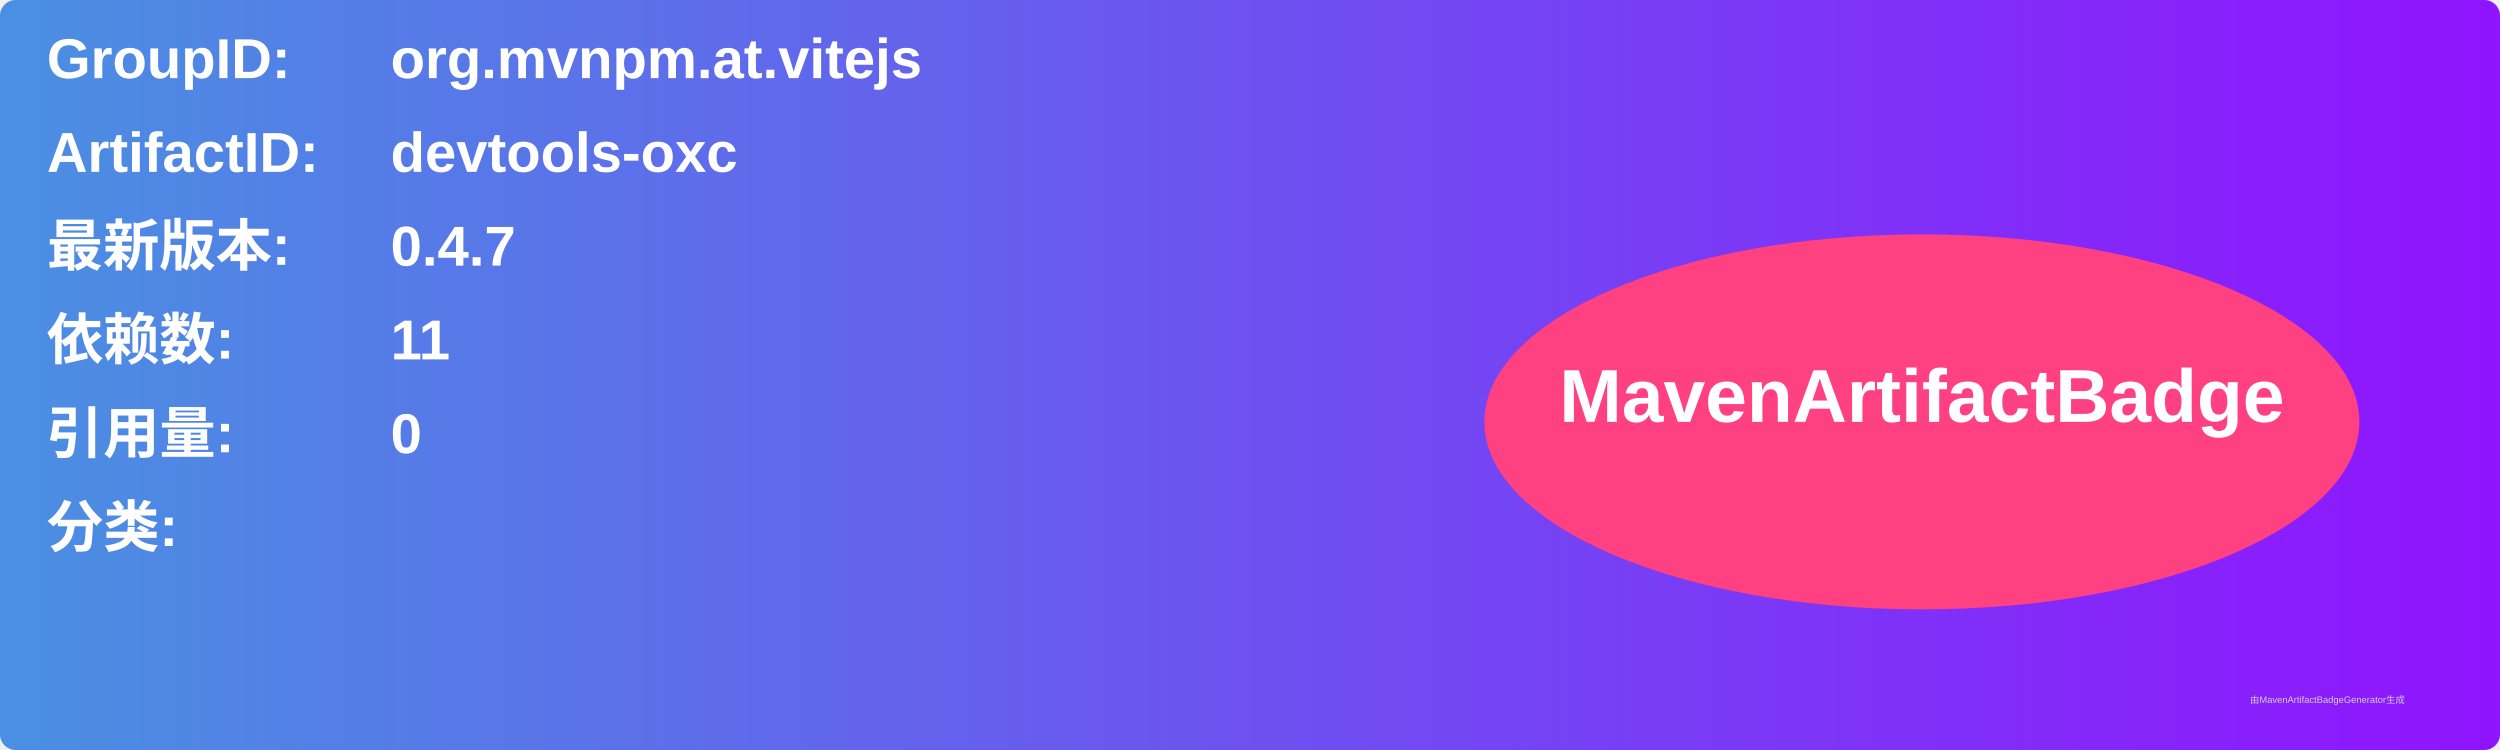
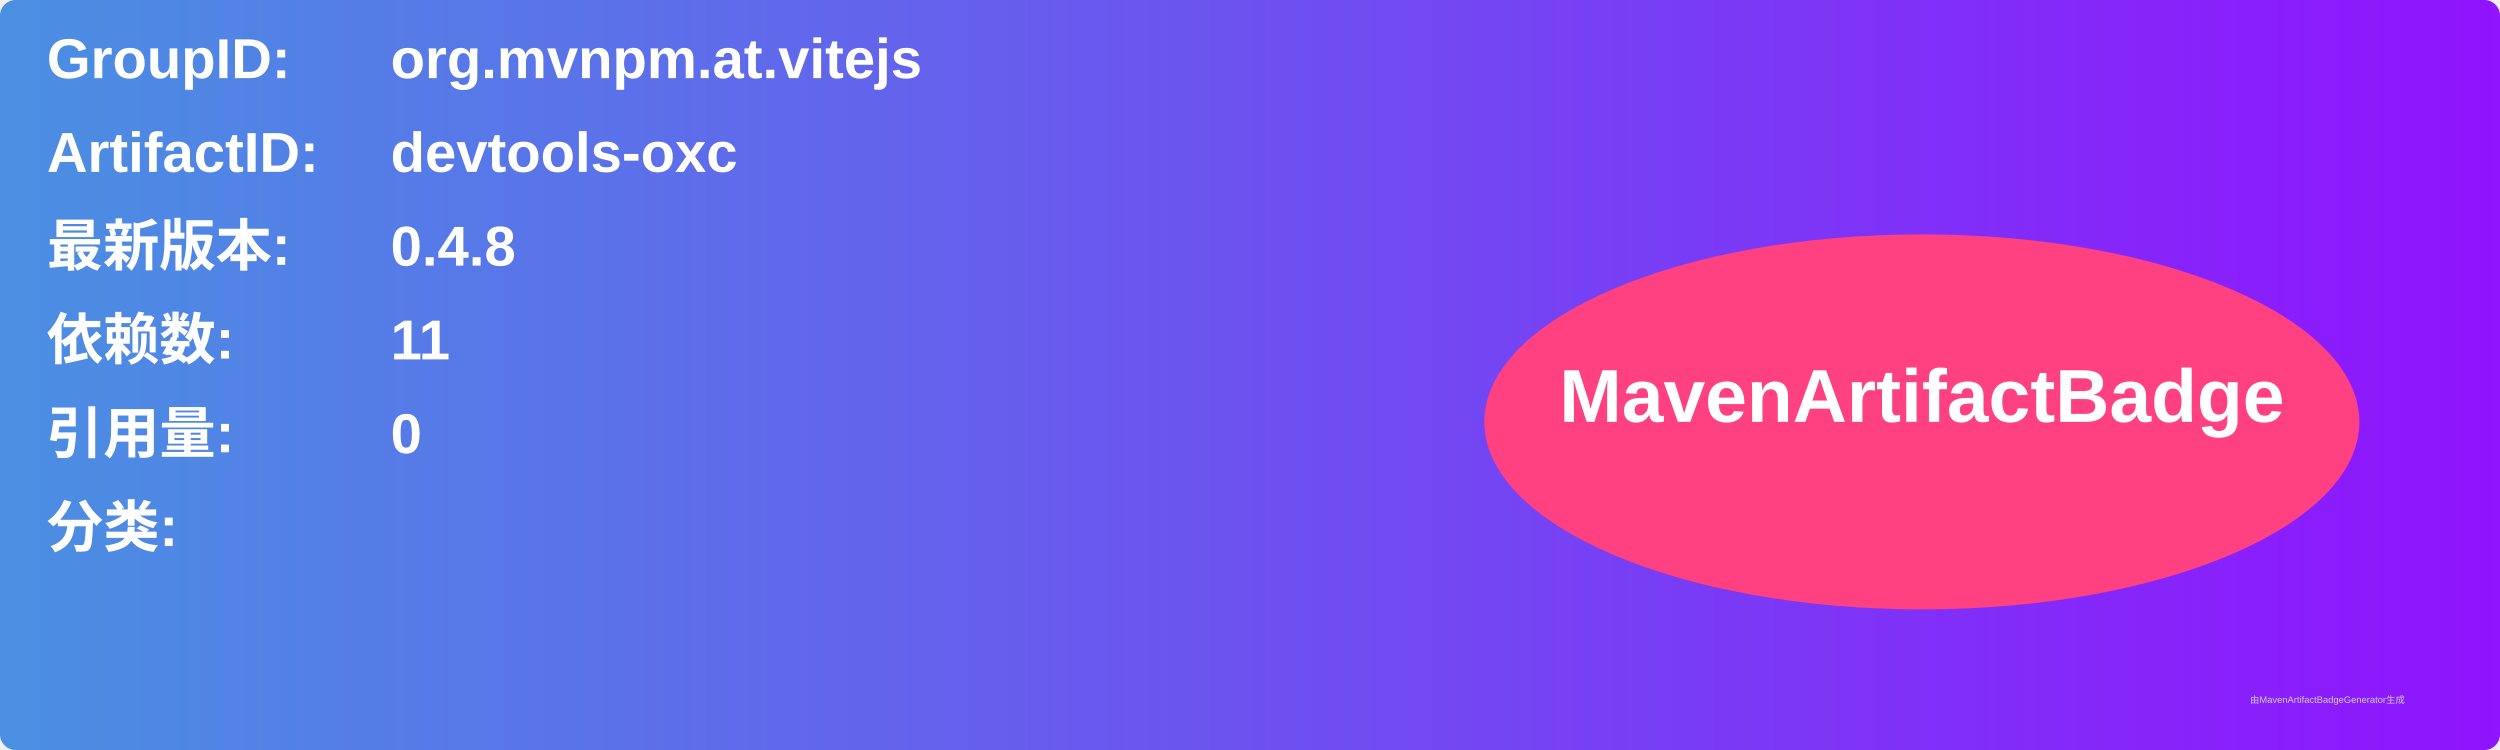
<svg xmlns="http://www.w3.org/2000/svg" width="800" height="240" viewBox="0 0 800 240">
  <linearGradient id="grad" x1="0%" y1="0%" x2="100%" y2="0%">
    <stop offset="0%" stop-color="#4a90e2" />
    <stop offset="100%" stop-color="#9013fe" />
  </linearGradient>
  <rect width="100%" height="100%" rx="5" ry="5" fill="url(#grad)" />
  <g transform="translate(15, 15)">
    <text x="0" y="10" font-family="Arial" font-size="18" fill="white" font-weight="bold" width="260">GroupID:</text>
    <text x="110" y="10" font-family="Arial" font-size="18" fill="white" font-weight="bold" width="460">org.mvnpm.at.vitejs</text>
    <text x="0" y="40" font-family="Arial" font-size="18" fill="white" font-weight="bold" width="260">ArtifactID:</text>
    <text x="110" y="40" font-family="Arial" font-size="18" fill="white" font-weight="bold" width="460">devtools-oxc</text>
    <text x="0" y="70" font-family="Arial" font-size="18" fill="white" font-weight="bold">最新版本:</text>
    <text x="110" y="70" font-family="Arial" font-size="18" fill="white" font-weight="bold">
-       <tspan font-weight="bold">0.4.7</tspan>
+       <tspan font-weight="bold">0.4.8</tspan>
    </text>
    <text x="0" y="100" font-family="Arial" font-size="18" fill="white" font-weight="bold">依赖数: </text>
    <text x="110" y="100" font-family="Arial" font-size="18" fill="white">
      <tspan font-weight="bold">11</tspan>
    </text>
    <text x="0" y="130" font-family="Arial" font-size="18" fill="white" font-weight="bold">引用量: </text>
    <text x="110" y="130" font-family="Arial" font-size="18" fill="white">
      <tspan font-weight="bold">0</tspan>
    </text>
    <text x="0" y="160" font-family="Arial" font-size="18" fill="white" font-weight="bold">分类:</text>
    <text x="10" y="190" font-family="Arial" font-size="10" fill="white">
      <tspan font-weight="bold" />
    </text>
    <ellipse cx="600" cy="120" rx="140" ry="60" fill="#ff4081" />
    <text x="600" y="120" text-anchor="middle" font-family="Arial" font-size="24" fill="white" font-weight="bold">MavenArtifactBadge</text>
  </g>
  <text x="720" y="225" font-family="Arial" font-size="3" fill="#d0d0d0">由MavenArtifactBadgeGenerator生成</text>
</svg>
